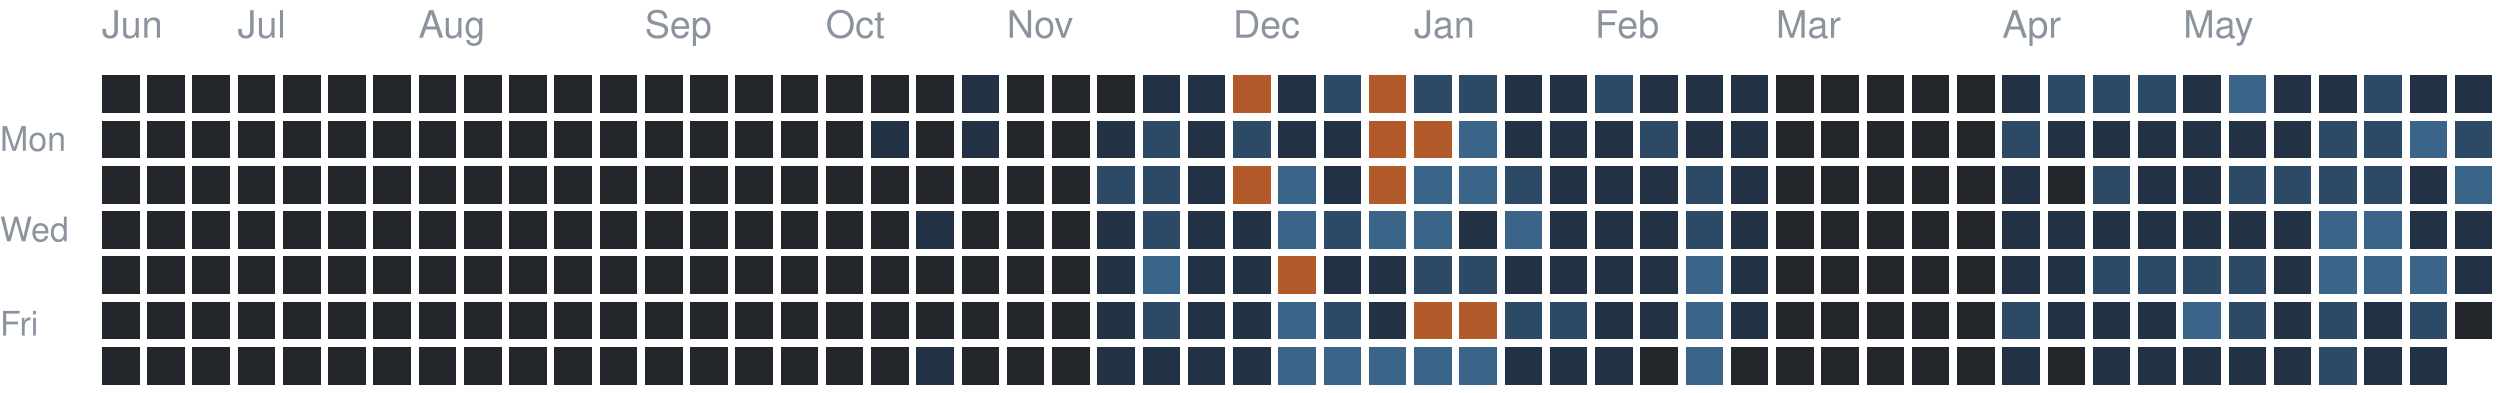
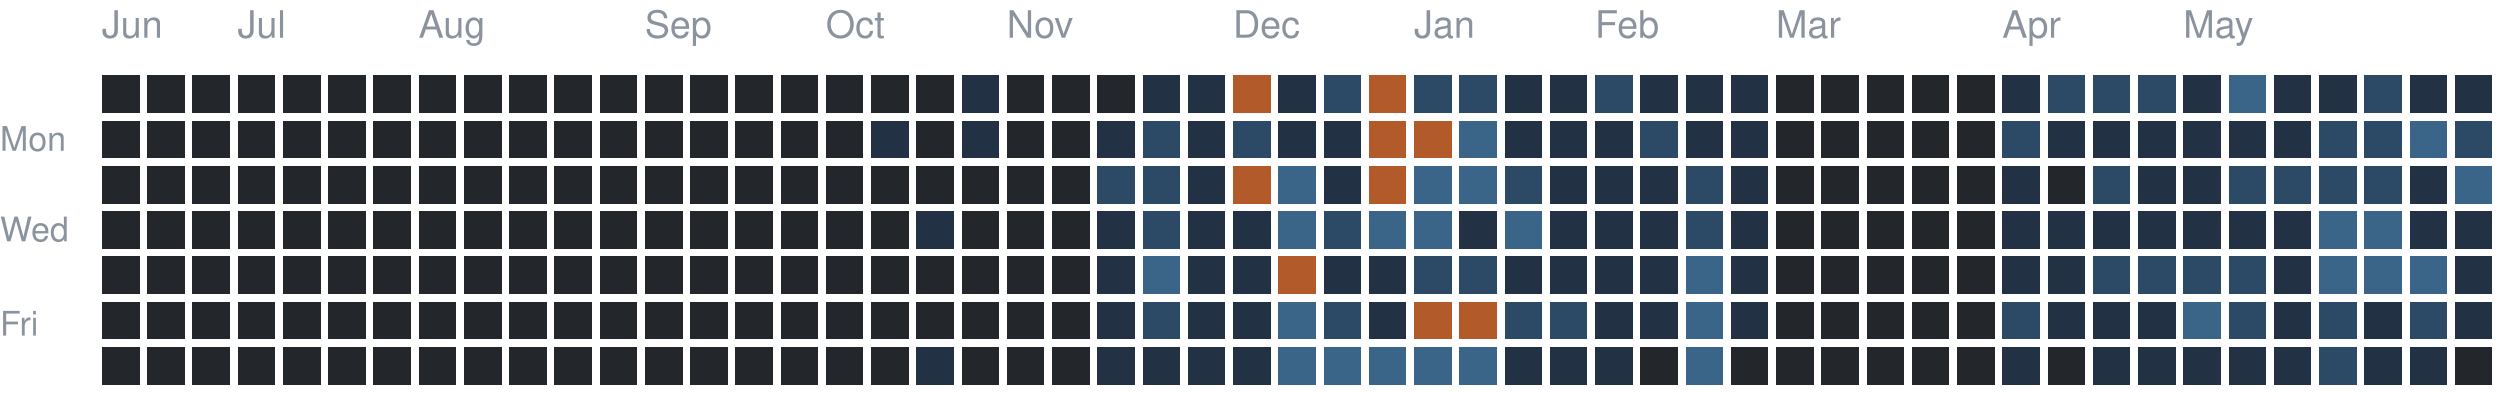
<svg xmlns="http://www.w3.org/2000/svg" version="1.1" width="663" height="104">
  <rect style="fill:#23262a;shape-rendering:crispedges" data-score="0" data-date="2025-06-15" x="27" y="20" width="10" height="10" />
  <rect style="fill:#23262a;shape-rendering:crispedges" data-score="0" data-date="2025-06-22" x="39" y="20" width="10" height="10" />
  <rect style="fill:#23262a;shape-rendering:crispedges" data-score="0" data-date="2025-06-29" x="51" y="20" width="10" height="10" />
  <rect style="fill:#23262a;shape-rendering:crispedges" data-score="0" data-date="2025-07-06" x="63" y="20" width="10" height="10" />
  <rect style="fill:#23262a;shape-rendering:crispedges" data-score="0" data-date="2025-07-13" x="75" y="20" width="10" height="10" />
  <rect style="fill:#23262a;shape-rendering:crispedges" data-score="0" data-date="2025-07-20" x="87" y="20" width="10" height="10" />
  <rect style="fill:#23262a;shape-rendering:crispedges" data-score="0" data-date="2025-07-27" x="99" y="20" width="10" height="10" />
  <rect style="fill:#23262a;shape-rendering:crispedges" data-score="0" data-date="2025-08-03" x="111" y="20" width="10" height="10" />
  <rect style="fill:#23262a;shape-rendering:crispedges" data-score="0" data-date="2025-08-10" x="123" y="20" width="10" height="10" />
  <rect style="fill:#23262a;shape-rendering:crispedges" data-score="0" data-date="2025-08-17" x="135" y="20" width="10" height="10" />
  <rect style="fill:#23262a;shape-rendering:crispedges" data-score="0" data-date="2025-08-24" x="147" y="20" width="10" height="10" />
  <rect style="fill:#23262a;shape-rendering:crispedges" data-score="0" data-date="2025-08-31" x="159" y="20" width="10" height="10" />
  <rect style="fill:#23262a;shape-rendering:crispedges" data-score="0" data-date="2025-09-07" x="171" y="20" width="10" height="10" />
  <rect style="fill:#23262a;shape-rendering:crispedges" data-score="0" data-date="2025-09-14" x="183" y="20" width="10" height="10" />
  <rect style="fill:#23262a;shape-rendering:crispedges" data-score="0" data-date="2025-09-21" x="195" y="20" width="10" height="10" />
  <rect style="fill:#23262a;shape-rendering:crispedges" data-score="0" data-date="2025-09-28" x="207" y="20" width="10" height="10" />
  <rect style="fill:#23262a;shape-rendering:crispedges" data-score="0" data-date="2025-10-05" x="219" y="20" width="10" height="10" />
  <rect style="fill:#23262a;shape-rendering:crispedges" data-score="0" data-date="2025-10-12" x="231" y="20" width="10" height="10" />
  <rect style="fill:#23262a;shape-rendering:crispedges" data-score="0" data-date="2025-10-19" x="243" y="20" width="10" height="10" />
  <rect style="fill:#223244;shape-rendering:crispedges" data-score="1" data-date="2025-10-26" x="255" y="20" width="10" height="10" />
  <rect style="fill:#23262a;shape-rendering:crispedges" data-score="0" data-date="2025-11-02" x="267" y="20" width="10" height="10" />
  <rect style="fill:#23262a;shape-rendering:crispedges" data-score="0" data-date="2025-11-09" x="279" y="20" width="10" height="10" />
  <rect style="fill:#23262a;shape-rendering:crispedges" data-score="0" data-date="2025-11-16" x="291" y="20" width="10" height="10" />
  <rect style="fill:#223244;shape-rendering:crispedges" data-score="1" data-date="2025-11-23" x="303" y="20" width="10" height="10" />
  <rect style="fill:#223244;shape-rendering:crispedges" data-score="1" data-date="2025-11-30" x="315" y="20" width="10" height="10" />
  <rect style="fill:#b35a2a;shape-rendering:crispedges" data-score="4" data-date="2025-12-07" x="327" y="20" width="10" height="10" />
  <rect style="fill:#223244;shape-rendering:crispedges" data-score="1" data-date="2025-12-14" x="339" y="20" width="10" height="10" />
  <rect style="fill:#2c4a66;shape-rendering:crispedges" data-score="2" data-date="2025-12-21" x="351" y="20" width="10" height="10" />
  <rect style="fill:#b35a2a;shape-rendering:crispedges" data-score="4" data-date="2025-12-28" x="363" y="20" width="10" height="10" />
  <rect style="fill:#2c4a66;shape-rendering:crispedges" data-score="2" data-date="2026-01-04" x="375" y="20" width="10" height="10" />
  <rect style="fill:#2c4a66;shape-rendering:crispedges" data-score="2" data-date="2026-01-11" x="387" y="20" width="10" height="10" />
  <rect style="fill:#223244;shape-rendering:crispedges" data-score="1" data-date="2026-01-18" x="399" y="20" width="10" height="10" />
  <rect style="fill:#223244;shape-rendering:crispedges" data-score="1" data-date="2026-01-25" x="411" y="20" width="10" height="10" />
  <rect style="fill:#2c4a66;shape-rendering:crispedges" data-score="2" data-date="2026-02-01" x="423" y="20" width="10" height="10" />
  <rect style="fill:#223244;shape-rendering:crispedges" data-score="1" data-date="2026-02-08" x="435" y="20" width="10" height="10" />
  <rect style="fill:#223244;shape-rendering:crispedges" data-score="1" data-date="2026-02-15" x="447" y="20" width="10" height="10" />
  <rect style="fill:#223244;shape-rendering:crispedges" data-score="1" data-date="2026-02-22" x="459" y="20" width="10" height="10" />
  <rect style="fill:#23262a;shape-rendering:crispedges" data-score="0" data-date="2026-03-01" x="471" y="20" width="10" height="10" />
  <rect style="fill:#23262a;shape-rendering:crispedges" data-score="0" data-date="2026-03-08" x="483" y="20" width="10" height="10" />
  <rect style="fill:#23262a;shape-rendering:crispedges" data-score="0" data-date="2026-03-15" x="495" y="20" width="10" height="10" />
  <rect style="fill:#23262a;shape-rendering:crispedges" data-score="0" data-date="2026-03-22" x="507" y="20" width="10" height="10" />
  <rect style="fill:#23262a;shape-rendering:crispedges" data-score="0" data-date="2026-03-29" x="519" y="20" width="10" height="10" />
  <rect style="fill:#223244;shape-rendering:crispedges" data-score="1" data-date="2026-04-05" x="531" y="20" width="10" height="10" />
  <rect style="fill:#2c4a66;shape-rendering:crispedges" data-score="2" data-date="2026-04-12" x="543" y="20" width="10" height="10" />
  <rect style="fill:#2c4a66;shape-rendering:crispedges" data-score="2" data-date="2026-04-19" x="555" y="20" width="10" height="10" />
  <rect style="fill:#2c4a66;shape-rendering:crispedges" data-score="2" data-date="2026-04-26" x="567" y="20" width="10" height="10" />
  <rect style="fill:#223244;shape-rendering:crispedges" data-score="1" data-date="2026-05-03" x="579" y="20" width="10" height="10" />
  <rect style="fill:#3a6488;shape-rendering:crispedges" data-score="3" data-date="2026-05-10" x="591" y="20" width="10" height="10" />
  <rect style="fill:#223244;shape-rendering:crispedges" data-score="1" data-date="2026-05-17" x="603" y="20" width="10" height="10" />
  <rect style="fill:#223244;shape-rendering:crispedges" data-score="1" data-date="2026-05-24" x="615" y="20" width="10" height="10" />
  <rect style="fill:#2c4a66;shape-rendering:crispedges" data-score="2" data-date="2026-05-31" x="627" y="20" width="10" height="10" />
  <rect style="fill:#223244;shape-rendering:crispedges" data-score="1" data-date="2026-06-07" x="639" y="20" width="10" height="10" />
  <rect style="fill:#223244;shape-rendering:crispedges" data-score="1" data-date="2026-06-14" x="651" y="20" width="10" height="10" />
  <rect style="fill:#23262a;shape-rendering:crispedges" data-score="0" data-date="2025-06-16" x="27" y="32" width="10" height="10" />
  <rect style="fill:#23262a;shape-rendering:crispedges" data-score="0" data-date="2025-06-23" x="39" y="32" width="10" height="10" />
  <rect style="fill:#23262a;shape-rendering:crispedges" data-score="0" data-date="2025-06-30" x="51" y="32" width="10" height="10" />
  <rect style="fill:#23262a;shape-rendering:crispedges" data-score="0" data-date="2025-07-07" x="63" y="32" width="10" height="10" />
  <rect style="fill:#23262a;shape-rendering:crispedges" data-score="0" data-date="2025-07-14" x="75" y="32" width="10" height="10" />
  <rect style="fill:#23262a;shape-rendering:crispedges" data-score="0" data-date="2025-07-21" x="87" y="32" width="10" height="10" />
  <rect style="fill:#23262a;shape-rendering:crispedges" data-score="0" data-date="2025-07-28" x="99" y="32" width="10" height="10" />
  <rect style="fill:#23262a;shape-rendering:crispedges" data-score="0" data-date="2025-08-04" x="111" y="32" width="10" height="10" />
  <rect style="fill:#23262a;shape-rendering:crispedges" data-score="0" data-date="2025-08-11" x="123" y="32" width="10" height="10" />
  <rect style="fill:#23262a;shape-rendering:crispedges" data-score="0" data-date="2025-08-18" x="135" y="32" width="10" height="10" />
  <rect style="fill:#23262a;shape-rendering:crispedges" data-score="0" data-date="2025-08-25" x="147" y="32" width="10" height="10" />
  <rect style="fill:#23262a;shape-rendering:crispedges" data-score="0" data-date="2025-09-01" x="159" y="32" width="10" height="10" />
  <rect style="fill:#23262a;shape-rendering:crispedges" data-score="0" data-date="2025-09-08" x="171" y="32" width="10" height="10" />
  <rect style="fill:#23262a;shape-rendering:crispedges" data-score="0" data-date="2025-09-15" x="183" y="32" width="10" height="10" />
  <rect style="fill:#23262a;shape-rendering:crispedges" data-score="0" data-date="2025-09-22" x="195" y="32" width="10" height="10" />
  <rect style="fill:#23262a;shape-rendering:crispedges" data-score="0" data-date="2025-09-29" x="207" y="32" width="10" height="10" />
  <rect style="fill:#23262a;shape-rendering:crispedges" data-score="0" data-date="2025-10-06" x="219" y="32" width="10" height="10" />
  <rect style="fill:#223244;shape-rendering:crispedges" data-score="1" data-date="2025-10-13" x="231" y="32" width="10" height="10" />
  <rect style="fill:#23262a;shape-rendering:crispedges" data-score="0" data-date="2025-10-20" x="243" y="32" width="10" height="10" />
  <rect style="fill:#223244;shape-rendering:crispedges" data-score="1" data-date="2025-10-27" x="255" y="32" width="10" height="10" />
  <rect style="fill:#23262a;shape-rendering:crispedges" data-score="0" data-date="2025-11-03" x="267" y="32" width="10" height="10" />
  <rect style="fill:#23262a;shape-rendering:crispedges" data-score="0" data-date="2025-11-10" x="279" y="32" width="10" height="10" />
  <rect style="fill:#223244;shape-rendering:crispedges" data-score="1" data-date="2025-11-17" x="291" y="32" width="10" height="10" />
  <rect style="fill:#2c4a66;shape-rendering:crispedges" data-score="2" data-date="2025-11-24" x="303" y="32" width="10" height="10" />
  <rect style="fill:#223244;shape-rendering:crispedges" data-score="1" data-date="2025-12-01" x="315" y="32" width="10" height="10" />
  <rect style="fill:#2c4a66;shape-rendering:crispedges" data-score="2" data-date="2025-12-08" x="327" y="32" width="10" height="10" />
  <rect style="fill:#223244;shape-rendering:crispedges" data-score="1" data-date="2025-12-15" x="339" y="32" width="10" height="10" />
  <rect style="fill:#223244;shape-rendering:crispedges" data-score="1" data-date="2025-12-22" x="351" y="32" width="10" height="10" />
  <rect style="fill:#b35a2a;shape-rendering:crispedges" data-score="4" data-date="2025-12-29" x="363" y="32" width="10" height="10" />
  <rect style="fill:#b35a2a;shape-rendering:crispedges" data-score="4" data-date="2026-01-05" x="375" y="32" width="10" height="10" />
  <rect style="fill:#3a6488;shape-rendering:crispedges" data-score="3" data-date="2026-01-12" x="387" y="32" width="10" height="10" />
  <rect style="fill:#223244;shape-rendering:crispedges" data-score="1" data-date="2026-01-19" x="399" y="32" width="10" height="10" />
  <rect style="fill:#223244;shape-rendering:crispedges" data-score="1" data-date="2026-01-26" x="411" y="32" width="10" height="10" />
  <rect style="fill:#223244;shape-rendering:crispedges" data-score="1" data-date="2026-02-02" x="423" y="32" width="10" height="10" />
  <rect style="fill:#2c4a66;shape-rendering:crispedges" data-score="2" data-date="2026-02-09" x="435" y="32" width="10" height="10" />
  <rect style="fill:#223244;shape-rendering:crispedges" data-score="1" data-date="2026-02-16" x="447" y="32" width="10" height="10" />
  <rect style="fill:#223244;shape-rendering:crispedges" data-score="1" data-date="2026-02-23" x="459" y="32" width="10" height="10" />
  <rect style="fill:#23262a;shape-rendering:crispedges" data-score="0" data-date="2026-03-02" x="471" y="32" width="10" height="10" />
  <rect style="fill:#23262a;shape-rendering:crispedges" data-score="0" data-date="2026-03-09" x="483" y="32" width="10" height="10" />
  <rect style="fill:#23262a;shape-rendering:crispedges" data-score="0" data-date="2026-03-16" x="495" y="32" width="10" height="10" />
  <rect style="fill:#23262a;shape-rendering:crispedges" data-score="0" data-date="2026-03-23" x="507" y="32" width="10" height="10" />
  <rect style="fill:#23262a;shape-rendering:crispedges" data-score="0" data-date="2026-03-30" x="519" y="32" width="10" height="10" />
  <rect style="fill:#2c4a66;shape-rendering:crispedges" data-score="2" data-date="2026-04-06" x="531" y="32" width="10" height="10" />
  <rect style="fill:#223244;shape-rendering:crispedges" data-score="1" data-date="2026-04-13" x="543" y="32" width="10" height="10" />
  <rect style="fill:#223244;shape-rendering:crispedges" data-score="1" data-date="2026-04-20" x="555" y="32" width="10" height="10" />
  <rect style="fill:#223244;shape-rendering:crispedges" data-score="1" data-date="2026-04-27" x="567" y="32" width="10" height="10" />
  <rect style="fill:#223244;shape-rendering:crispedges" data-score="1" data-date="2026-05-04" x="579" y="32" width="10" height="10" />
  <rect style="fill:#223244;shape-rendering:crispedges" data-score="1" data-date="2026-05-11" x="591" y="32" width="10" height="10" />
  <rect style="fill:#223244;shape-rendering:crispedges" data-score="1" data-date="2026-05-18" x="603" y="32" width="10" height="10" />
  <rect style="fill:#2c4a66;shape-rendering:crispedges" data-score="2" data-date="2026-05-25" x="615" y="32" width="10" height="10" />
  <rect style="fill:#2c4a66;shape-rendering:crispedges" data-score="2" data-date="2026-06-01" x="627" y="32" width="10" height="10" />
  <rect style="fill:#3a6488;shape-rendering:crispedges" data-score="3" data-date="2026-06-08" x="639" y="32" width="10" height="10" />
  <rect style="fill:#2c4a66;shape-rendering:crispedges" data-score="2" data-date="2026-06-15" x="651" y="32" width="10" height="10" />
  <rect style="fill:#23262a;shape-rendering:crispedges" data-score="0" data-date="2025-06-17" x="27" y="44" width="10" height="10" />
  <rect style="fill:#23262a;shape-rendering:crispedges" data-score="0" data-date="2025-06-24" x="39" y="44" width="10" height="10" />
  <rect style="fill:#23262a;shape-rendering:crispedges" data-score="0" data-date="2025-07-01" x="51" y="44" width="10" height="10" />
  <rect style="fill:#23262a;shape-rendering:crispedges" data-score="0" data-date="2025-07-08" x="63" y="44" width="10" height="10" />
  <rect style="fill:#23262a;shape-rendering:crispedges" data-score="0" data-date="2025-07-15" x="75" y="44" width="10" height="10" />
  <rect style="fill:#23262a;shape-rendering:crispedges" data-score="0" data-date="2025-07-22" x="87" y="44" width="10" height="10" />
  <rect style="fill:#23262a;shape-rendering:crispedges" data-score="0" data-date="2025-07-29" x="99" y="44" width="10" height="10" />
  <rect style="fill:#23262a;shape-rendering:crispedges" data-score="0" data-date="2025-08-05" x="111" y="44" width="10" height="10" />
  <rect style="fill:#23262a;shape-rendering:crispedges" data-score="0" data-date="2025-08-12" x="123" y="44" width="10" height="10" />
  <rect style="fill:#23262a;shape-rendering:crispedges" data-score="0" data-date="2025-08-19" x="135" y="44" width="10" height="10" />
  <rect style="fill:#23262a;shape-rendering:crispedges" data-score="0" data-date="2025-08-26" x="147" y="44" width="10" height="10" />
  <rect style="fill:#23262a;shape-rendering:crispedges" data-score="0" data-date="2025-09-02" x="159" y="44" width="10" height="10" />
  <rect style="fill:#23262a;shape-rendering:crispedges" data-score="0" data-date="2025-09-09" x="171" y="44" width="10" height="10" />
  <rect style="fill:#23262a;shape-rendering:crispedges" data-score="0" data-date="2025-09-16" x="183" y="44" width="10" height="10" />
  <rect style="fill:#23262a;shape-rendering:crispedges" data-score="0" data-date="2025-09-23" x="195" y="44" width="10" height="10" />
  <rect style="fill:#23262a;shape-rendering:crispedges" data-score="0" data-date="2025-09-30" x="207" y="44" width="10" height="10" />
  <rect style="fill:#23262a;shape-rendering:crispedges" data-score="0" data-date="2025-10-07" x="219" y="44" width="10" height="10" />
  <rect style="fill:#23262a;shape-rendering:crispedges" data-score="0" data-date="2025-10-14" x="231" y="44" width="10" height="10" />
  <rect style="fill:#23262a;shape-rendering:crispedges" data-score="0" data-date="2025-10-21" x="243" y="44" width="10" height="10" />
  <rect style="fill:#23262a;shape-rendering:crispedges" data-score="0" data-date="2025-10-28" x="255" y="44" width="10" height="10" />
  <rect style="fill:#23262a;shape-rendering:crispedges" data-score="0" data-date="2025-11-04" x="267" y="44" width="10" height="10" />
  <rect style="fill:#23262a;shape-rendering:crispedges" data-score="0" data-date="2025-11-11" x="279" y="44" width="10" height="10" />
  <rect style="fill:#2c4a66;shape-rendering:crispedges" data-score="2" data-date="2025-11-18" x="291" y="44" width="10" height="10" />
  <rect style="fill:#2c4a66;shape-rendering:crispedges" data-score="2" data-date="2025-11-25" x="303" y="44" width="10" height="10" />
  <rect style="fill:#223244;shape-rendering:crispedges" data-score="1" data-date="2025-12-02" x="315" y="44" width="10" height="10" />
  <rect style="fill:#b35a2a;shape-rendering:crispedges" data-score="4" data-date="2025-12-09" x="327" y="44" width="10" height="10" />
  <rect style="fill:#3a6488;shape-rendering:crispedges" data-score="3" data-date="2025-12-16" x="339" y="44" width="10" height="10" />
  <rect style="fill:#223244;shape-rendering:crispedges" data-score="1" data-date="2025-12-23" x="351" y="44" width="10" height="10" />
  <rect style="fill:#b35a2a;shape-rendering:crispedges" data-score="4" data-date="2025-12-30" x="363" y="44" width="10" height="10" />
  <rect style="fill:#3a6488;shape-rendering:crispedges" data-score="3" data-date="2026-01-06" x="375" y="44" width="10" height="10" />
  <rect style="fill:#3a6488;shape-rendering:crispedges" data-score="3" data-date="2026-01-13" x="387" y="44" width="10" height="10" />
  <rect style="fill:#2c4a66;shape-rendering:crispedges" data-score="2" data-date="2026-01-20" x="399" y="44" width="10" height="10" />
  <rect style="fill:#223244;shape-rendering:crispedges" data-score="1" data-date="2026-01-27" x="411" y="44" width="10" height="10" />
  <rect style="fill:#223244;shape-rendering:crispedges" data-score="1" data-date="2026-02-03" x="423" y="44" width="10" height="10" />
  <rect style="fill:#223244;shape-rendering:crispedges" data-score="1" data-date="2026-02-10" x="435" y="44" width="10" height="10" />
  <rect style="fill:#2c4a66;shape-rendering:crispedges" data-score="2" data-date="2026-02-17" x="447" y="44" width="10" height="10" />
  <rect style="fill:#223244;shape-rendering:crispedges" data-score="1" data-date="2026-02-24" x="459" y="44" width="10" height="10" />
  <rect style="fill:#23262a;shape-rendering:crispedges" data-score="0" data-date="2026-03-03" x="471" y="44" width="10" height="10" />
  <rect style="fill:#23262a;shape-rendering:crispedges" data-score="0" data-date="2026-03-10" x="483" y="44" width="10" height="10" />
  <rect style="fill:#23262a;shape-rendering:crispedges" data-score="0" data-date="2026-03-17" x="495" y="44" width="10" height="10" />
  <rect style="fill:#23262a;shape-rendering:crispedges" data-score="0" data-date="2026-03-24" x="507" y="44" width="10" height="10" />
  <rect style="fill:#23262a;shape-rendering:crispedges" data-score="0" data-date="2026-03-31" x="519" y="44" width="10" height="10" />
  <rect style="fill:#223244;shape-rendering:crispedges" data-score="1" data-date="2026-04-07" x="531" y="44" width="10" height="10" />
  <rect style="fill:#23262a;shape-rendering:crispedges" data-score="0" data-date="2026-04-14" x="543" y="44" width="10" height="10" />
  <rect style="fill:#2c4a66;shape-rendering:crispedges" data-score="2" data-date="2026-04-21" x="555" y="44" width="10" height="10" />
  <rect style="fill:#223244;shape-rendering:crispedges" data-score="1" data-date="2026-04-28" x="567" y="44" width="10" height="10" />
  <rect style="fill:#223244;shape-rendering:crispedges" data-score="1" data-date="2026-05-05" x="579" y="44" width="10" height="10" />
  <rect style="fill:#2c4a66;shape-rendering:crispedges" data-score="2" data-date="2026-05-12" x="591" y="44" width="10" height="10" />
  <rect style="fill:#2c4a66;shape-rendering:crispedges" data-score="2" data-date="2026-05-19" x="603" y="44" width="10" height="10" />
  <rect style="fill:#2c4a66;shape-rendering:crispedges" data-score="2" data-date="2026-05-26" x="615" y="44" width="10" height="10" />
  <rect style="fill:#2c4a66;shape-rendering:crispedges" data-score="2" data-date="2026-06-02" x="627" y="44" width="10" height="10" />
  <rect style="fill:#223244;shape-rendering:crispedges" data-score="1" data-date="2026-06-09" x="639" y="44" width="10" height="10" />
  <rect style="fill:#3a6488;shape-rendering:crispedges" data-score="3" data-date="2026-06-16" x="651" y="44" width="10" height="10" />
  <rect style="fill:#23262a;shape-rendering:crispedges" data-score="0" data-date="2025-06-18" x="27" y="56" width="10" height="10" />
  <rect style="fill:#23262a;shape-rendering:crispedges" data-score="0" data-date="2025-06-25" x="39" y="56" width="10" height="10" />
  <rect style="fill:#23262a;shape-rendering:crispedges" data-score="0" data-date="2025-07-02" x="51" y="56" width="10" height="10" />
  <rect style="fill:#23262a;shape-rendering:crispedges" data-score="0" data-date="2025-07-09" x="63" y="56" width="10" height="10" />
  <rect style="fill:#23262a;shape-rendering:crispedges" data-score="0" data-date="2025-07-16" x="75" y="56" width="10" height="10" />
  <rect style="fill:#23262a;shape-rendering:crispedges" data-score="0" data-date="2025-07-23" x="87" y="56" width="10" height="10" />
  <rect style="fill:#23262a;shape-rendering:crispedges" data-score="0" data-date="2025-07-30" x="99" y="56" width="10" height="10" />
  <rect style="fill:#23262a;shape-rendering:crispedges" data-score="0" data-date="2025-08-06" x="111" y="56" width="10" height="10" />
  <rect style="fill:#23262a;shape-rendering:crispedges" data-score="0" data-date="2025-08-13" x="123" y="56" width="10" height="10" />
  <rect style="fill:#23262a;shape-rendering:crispedges" data-score="0" data-date="2025-08-20" x="135" y="56" width="10" height="10" />
  <rect style="fill:#23262a;shape-rendering:crispedges" data-score="0" data-date="2025-08-27" x="147" y="56" width="10" height="10" />
  <rect style="fill:#23262a;shape-rendering:crispedges" data-score="0" data-date="2025-09-03" x="159" y="56" width="10" height="10" />
  <rect style="fill:#23262a;shape-rendering:crispedges" data-score="0" data-date="2025-09-10" x="171" y="56" width="10" height="10" />
  <rect style="fill:#23262a;shape-rendering:crispedges" data-score="0" data-date="2025-09-17" x="183" y="56" width="10" height="10" />
  <rect style="fill:#23262a;shape-rendering:crispedges" data-score="0" data-date="2025-09-24" x="195" y="56" width="10" height="10" />
  <rect style="fill:#23262a;shape-rendering:crispedges" data-score="0" data-date="2025-10-01" x="207" y="56" width="10" height="10" />
  <rect style="fill:#23262a;shape-rendering:crispedges" data-score="0" data-date="2025-10-08" x="219" y="56" width="10" height="10" />
  <rect style="fill:#23262a;shape-rendering:crispedges" data-score="0" data-date="2025-10-15" x="231" y="56" width="10" height="10" />
  <rect style="fill:#223244;shape-rendering:crispedges" data-score="1" data-date="2025-10-22" x="243" y="56" width="10" height="10" />
  <rect style="fill:#23262a;shape-rendering:crispedges" data-score="0" data-date="2025-10-29" x="255" y="56" width="10" height="10" />
  <rect style="fill:#23262a;shape-rendering:crispedges" data-score="0" data-date="2025-11-05" x="267" y="56" width="10" height="10" />
  <rect style="fill:#23262a;shape-rendering:crispedges" data-score="0" data-date="2025-11-12" x="279" y="56" width="10" height="10" />
  <rect style="fill:#223244;shape-rendering:crispedges" data-score="1" data-date="2025-11-19" x="291" y="56" width="10" height="10" />
  <rect style="fill:#2c4a66;shape-rendering:crispedges" data-score="2" data-date="2025-11-26" x="303" y="56" width="10" height="10" />
  <rect style="fill:#223244;shape-rendering:crispedges" data-score="1" data-date="2025-12-03" x="315" y="56" width="10" height="10" />
  <rect style="fill:#223244;shape-rendering:crispedges" data-score="1" data-date="2025-12-10" x="327" y="56" width="10" height="10" />
  <rect style="fill:#3a6488;shape-rendering:crispedges" data-score="3" data-date="2025-12-17" x="339" y="56" width="10" height="10" />
  <rect style="fill:#2c4a66;shape-rendering:crispedges" data-score="2" data-date="2025-12-24" x="351" y="56" width="10" height="10" />
  <rect style="fill:#3a6488;shape-rendering:crispedges" data-score="3" data-date="2025-12-31" x="363" y="56" width="10" height="10" />
  <rect style="fill:#3a6488;shape-rendering:crispedges" data-score="3" data-date="2026-01-07" x="375" y="56" width="10" height="10" />
  <rect style="fill:#223244;shape-rendering:crispedges" data-score="1" data-date="2026-01-14" x="387" y="56" width="10" height="10" />
  <rect style="fill:#3a6488;shape-rendering:crispedges" data-score="3" data-date="2026-01-21" x="399" y="56" width="10" height="10" />
  <rect style="fill:#223244;shape-rendering:crispedges" data-score="1" data-date="2026-01-28" x="411" y="56" width="10" height="10" />
  <rect style="fill:#223244;shape-rendering:crispedges" data-score="1" data-date="2026-02-04" x="423" y="56" width="10" height="10" />
  <rect style="fill:#223244;shape-rendering:crispedges" data-score="1" data-date="2026-02-11" x="435" y="56" width="10" height="10" />
  <rect style="fill:#2c4a66;shape-rendering:crispedges" data-score="2" data-date="2026-02-18" x="447" y="56" width="10" height="10" />
  <rect style="fill:#223244;shape-rendering:crispedges" data-score="1" data-date="2026-02-25" x="459" y="56" width="10" height="10" />
  <rect style="fill:#23262a;shape-rendering:crispedges" data-score="0" data-date="2026-03-04" x="471" y="56" width="10" height="10" />
  <rect style="fill:#23262a;shape-rendering:crispedges" data-score="0" data-date="2026-03-11" x="483" y="56" width="10" height="10" />
  <rect style="fill:#23262a;shape-rendering:crispedges" data-score="0" data-date="2026-03-18" x="495" y="56" width="10" height="10" />
  <rect style="fill:#23262a;shape-rendering:crispedges" data-score="0" data-date="2026-03-25" x="507" y="56" width="10" height="10" />
  <rect style="fill:#23262a;shape-rendering:crispedges" data-score="0" data-date="2026-04-01" x="519" y="56" width="10" height="10" />
  <rect style="fill:#223244;shape-rendering:crispedges" data-score="1" data-date="2026-04-08" x="531" y="56" width="10" height="10" />
  <rect style="fill:#223244;shape-rendering:crispedges" data-score="1" data-date="2026-04-15" x="543" y="56" width="10" height="10" />
  <rect style="fill:#223244;shape-rendering:crispedges" data-score="1" data-date="2026-04-22" x="555" y="56" width="10" height="10" />
  <rect style="fill:#223244;shape-rendering:crispedges" data-score="1" data-date="2026-04-29" x="567" y="56" width="10" height="10" />
  <rect style="fill:#223244;shape-rendering:crispedges" data-score="1" data-date="2026-05-06" x="579" y="56" width="10" height="10" />
  <rect style="fill:#223244;shape-rendering:crispedges" data-score="1" data-date="2026-05-13" x="591" y="56" width="10" height="10" />
  <rect style="fill:#223244;shape-rendering:crispedges" data-score="1" data-date="2026-05-20" x="603" y="56" width="10" height="10" />
  <rect style="fill:#3a6488;shape-rendering:crispedges" data-score="3" data-date="2026-05-27" x="615" y="56" width="10" height="10" />
  <rect style="fill:#3a6488;shape-rendering:crispedges" data-score="3" data-date="2026-06-03" x="627" y="56" width="10" height="10" />
  <rect style="fill:#223244;shape-rendering:crispedges" data-score="1" data-date="2026-06-10" x="639" y="56" width="10" height="10" />
  <rect style="fill:#223244;shape-rendering:crispedges" data-score="1" data-date="2026-06-17" x="651" y="56" width="10" height="10" />
  <rect style="fill:#23262a;shape-rendering:crispedges" data-score="0" data-date="2025-06-19" x="27" y="68" width="10" height="10" />
  <rect style="fill:#23262a;shape-rendering:crispedges" data-score="0" data-date="2025-06-26" x="39" y="68" width="10" height="10" />
  <rect style="fill:#23262a;shape-rendering:crispedges" data-score="0" data-date="2025-07-03" x="51" y="68" width="10" height="10" />
  <rect style="fill:#23262a;shape-rendering:crispedges" data-score="0" data-date="2025-07-10" x="63" y="68" width="10" height="10" />
  <rect style="fill:#23262a;shape-rendering:crispedges" data-score="0" data-date="2025-07-17" x="75" y="68" width="10" height="10" />
  <rect style="fill:#23262a;shape-rendering:crispedges" data-score="0" data-date="2025-07-24" x="87" y="68" width="10" height="10" />
  <rect style="fill:#23262a;shape-rendering:crispedges" data-score="0" data-date="2025-07-31" x="99" y="68" width="10" height="10" />
  <rect style="fill:#23262a;shape-rendering:crispedges" data-score="0" data-date="2025-08-07" x="111" y="68" width="10" height="10" />
  <rect style="fill:#23262a;shape-rendering:crispedges" data-score="0" data-date="2025-08-14" x="123" y="68" width="10" height="10" />
  <rect style="fill:#23262a;shape-rendering:crispedges" data-score="0" data-date="2025-08-21" x="135" y="68" width="10" height="10" />
  <rect style="fill:#23262a;shape-rendering:crispedges" data-score="0" data-date="2025-08-28" x="147" y="68" width="10" height="10" />
  <rect style="fill:#23262a;shape-rendering:crispedges" data-score="0" data-date="2025-09-04" x="159" y="68" width="10" height="10" />
  <rect style="fill:#23262a;shape-rendering:crispedges" data-score="0" data-date="2025-09-11" x="171" y="68" width="10" height="10" />
  <rect style="fill:#23262a;shape-rendering:crispedges" data-score="0" data-date="2025-09-18" x="183" y="68" width="10" height="10" />
  <rect style="fill:#23262a;shape-rendering:crispedges" data-score="0" data-date="2025-09-25" x="195" y="68" width="10" height="10" />
  <rect style="fill:#23262a;shape-rendering:crispedges" data-score="0" data-date="2025-10-02" x="207" y="68" width="10" height="10" />
  <rect style="fill:#23262a;shape-rendering:crispedges" data-score="0" data-date="2025-10-09" x="219" y="68" width="10" height="10" />
  <rect style="fill:#23262a;shape-rendering:crispedges" data-score="0" data-date="2025-10-16" x="231" y="68" width="10" height="10" />
  <rect style="fill:#23262a;shape-rendering:crispedges" data-score="0" data-date="2025-10-23" x="243" y="68" width="10" height="10" />
  <rect style="fill:#23262a;shape-rendering:crispedges" data-score="0" data-date="2025-10-30" x="255" y="68" width="10" height="10" />
  <rect style="fill:#23262a;shape-rendering:crispedges" data-score="0" data-date="2025-11-06" x="267" y="68" width="10" height="10" />
  <rect style="fill:#23262a;shape-rendering:crispedges" data-score="0" data-date="2025-11-13" x="279" y="68" width="10" height="10" />
  <rect style="fill:#223244;shape-rendering:crispedges" data-score="1" data-date="2025-11-20" x="291" y="68" width="10" height="10" />
  <rect style="fill:#3a6488;shape-rendering:crispedges" data-score="3" data-date="2025-11-27" x="303" y="68" width="10" height="10" />
  <rect style="fill:#223244;shape-rendering:crispedges" data-score="1" data-date="2025-12-04" x="315" y="68" width="10" height="10" />
  <rect style="fill:#223244;shape-rendering:crispedges" data-score="1" data-date="2025-12-11" x="327" y="68" width="10" height="10" />
  <rect style="fill:#b35a2a;shape-rendering:crispedges" data-score="4" data-date="2025-12-18" x="339" y="68" width="10" height="10" />
  <rect style="fill:#223244;shape-rendering:crispedges" data-score="1" data-date="2025-12-25" x="351" y="68" width="10" height="10" />
  <rect style="fill:#223244;shape-rendering:crispedges" data-score="1" data-date="2026-01-01" x="363" y="68" width="10" height="10" />
  <rect style="fill:#2c4a66;shape-rendering:crispedges" data-score="2" data-date="2026-01-08" x="375" y="68" width="10" height="10" />
  <rect style="fill:#2c4a66;shape-rendering:crispedges" data-score="2" data-date="2026-01-15" x="387" y="68" width="10" height="10" />
  <rect style="fill:#223244;shape-rendering:crispedges" data-score="1" data-date="2026-01-22" x="399" y="68" width="10" height="10" />
  <rect style="fill:#223244;shape-rendering:crispedges" data-score="1" data-date="2026-01-29" x="411" y="68" width="10" height="10" />
  <rect style="fill:#223244;shape-rendering:crispedges" data-score="1" data-date="2026-02-05" x="423" y="68" width="10" height="10" />
  <rect style="fill:#223244;shape-rendering:crispedges" data-score="1" data-date="2026-02-12" x="435" y="68" width="10" height="10" />
  <rect style="fill:#3a6488;shape-rendering:crispedges" data-score="3" data-date="2026-02-19" x="447" y="68" width="10" height="10" />
  <rect style="fill:#223244;shape-rendering:crispedges" data-score="1" data-date="2026-02-26" x="459" y="68" width="10" height="10" />
  <rect style="fill:#23262a;shape-rendering:crispedges" data-score="0" data-date="2026-03-05" x="471" y="68" width="10" height="10" />
  <rect style="fill:#23262a;shape-rendering:crispedges" data-score="0" data-date="2026-03-12" x="483" y="68" width="10" height="10" />
  <rect style="fill:#23262a;shape-rendering:crispedges" data-score="0" data-date="2026-03-19" x="495" y="68" width="10" height="10" />
  <rect style="fill:#23262a;shape-rendering:crispedges" data-score="0" data-date="2026-03-26" x="507" y="68" width="10" height="10" />
  <rect style="fill:#23262a;shape-rendering:crispedges" data-score="0" data-date="2026-04-02" x="519" y="68" width="10" height="10" />
  <rect style="fill:#223244;shape-rendering:crispedges" data-score="1" data-date="2026-04-09" x="531" y="68" width="10" height="10" />
  <rect style="fill:#223244;shape-rendering:crispedges" data-score="1" data-date="2026-04-16" x="543" y="68" width="10" height="10" />
  <rect style="fill:#2c4a66;shape-rendering:crispedges" data-score="2" data-date="2026-04-23" x="555" y="68" width="10" height="10" />
  <rect style="fill:#2c4a66;shape-rendering:crispedges" data-score="2" data-date="2026-04-30" x="567" y="68" width="10" height="10" />
  <rect style="fill:#2c4a66;shape-rendering:crispedges" data-score="2" data-date="2026-05-07" x="579" y="68" width="10" height="10" />
  <rect style="fill:#2c4a66;shape-rendering:crispedges" data-score="2" data-date="2026-05-14" x="591" y="68" width="10" height="10" />
  <rect style="fill:#223244;shape-rendering:crispedges" data-score="1" data-date="2026-05-21" x="603" y="68" width="10" height="10" />
  <rect style="fill:#3a6488;shape-rendering:crispedges" data-score="3" data-date="2026-05-28" x="615" y="68" width="10" height="10" />
  <rect style="fill:#3a6488;shape-rendering:crispedges" data-score="3" data-date="2026-06-04" x="627" y="68" width="10" height="10" />
  <rect style="fill:#3a6488;shape-rendering:crispedges" data-score="3" data-date="2026-06-11" x="639" y="68" width="10" height="10" />
  <rect style="fill:#223244;shape-rendering:crispedges" data-score="1" data-date="2026-06-18" x="651" y="68" width="10" height="10" />
  <rect style="fill:#23262a;shape-rendering:crispedges" data-score="0" data-date="2025-06-20" x="27" y="80" width="10" height="10" />
  <rect style="fill:#23262a;shape-rendering:crispedges" data-score="0" data-date="2025-06-27" x="39" y="80" width="10" height="10" />
  <rect style="fill:#23262a;shape-rendering:crispedges" data-score="0" data-date="2025-07-04" x="51" y="80" width="10" height="10" />
  <rect style="fill:#23262a;shape-rendering:crispedges" data-score="0" data-date="2025-07-11" x="63" y="80" width="10" height="10" />
  <rect style="fill:#23262a;shape-rendering:crispedges" data-score="0" data-date="2025-07-18" x="75" y="80" width="10" height="10" />
  <rect style="fill:#23262a;shape-rendering:crispedges" data-score="0" data-date="2025-07-25" x="87" y="80" width="10" height="10" />
  <rect style="fill:#23262a;shape-rendering:crispedges" data-score="0" data-date="2025-08-01" x="99" y="80" width="10" height="10" />
  <rect style="fill:#23262a;shape-rendering:crispedges" data-score="0" data-date="2025-08-08" x="111" y="80" width="10" height="10" />
  <rect style="fill:#23262a;shape-rendering:crispedges" data-score="0" data-date="2025-08-15" x="123" y="80" width="10" height="10" />
  <rect style="fill:#23262a;shape-rendering:crispedges" data-score="0" data-date="2025-08-22" x="135" y="80" width="10" height="10" />
  <rect style="fill:#23262a;shape-rendering:crispedges" data-score="0" data-date="2025-08-29" x="147" y="80" width="10" height="10" />
  <rect style="fill:#23262a;shape-rendering:crispedges" data-score="0" data-date="2025-09-05" x="159" y="80" width="10" height="10" />
  <rect style="fill:#23262a;shape-rendering:crispedges" data-score="0" data-date="2025-09-12" x="171" y="80" width="10" height="10" />
  <rect style="fill:#23262a;shape-rendering:crispedges" data-score="0" data-date="2025-09-19" x="183" y="80" width="10" height="10" />
  <rect style="fill:#23262a;shape-rendering:crispedges" data-score="0" data-date="2025-09-26" x="195" y="80" width="10" height="10" />
  <rect style="fill:#23262a;shape-rendering:crispedges" data-score="0" data-date="2025-10-03" x="207" y="80" width="10" height="10" />
  <rect style="fill:#23262a;shape-rendering:crispedges" data-score="0" data-date="2025-10-10" x="219" y="80" width="10" height="10" />
  <rect style="fill:#23262a;shape-rendering:crispedges" data-score="0" data-date="2025-10-17" x="231" y="80" width="10" height="10" />
  <rect style="fill:#23262a;shape-rendering:crispedges" data-score="0" data-date="2025-10-24" x="243" y="80" width="10" height="10" />
  <rect style="fill:#23262a;shape-rendering:crispedges" data-score="0" data-date="2025-10-31" x="255" y="80" width="10" height="10" />
  <rect style="fill:#23262a;shape-rendering:crispedges" data-score="0" data-date="2025-11-07" x="267" y="80" width="10" height="10" />
  <rect style="fill:#23262a;shape-rendering:crispedges" data-score="0" data-date="2025-11-14" x="279" y="80" width="10" height="10" />
  <rect style="fill:#223244;shape-rendering:crispedges" data-score="1" data-date="2025-11-21" x="291" y="80" width="10" height="10" />
  <rect style="fill:#2c4a66;shape-rendering:crispedges" data-score="2" data-date="2025-11-28" x="303" y="80" width="10" height="10" />
  <rect style="fill:#223244;shape-rendering:crispedges" data-score="1" data-date="2025-12-05" x="315" y="80" width="10" height="10" />
  <rect style="fill:#223244;shape-rendering:crispedges" data-score="1" data-date="2025-12-12" x="327" y="80" width="10" height="10" />
  <rect style="fill:#3a6488;shape-rendering:crispedges" data-score="3" data-date="2025-12-19" x="339" y="80" width="10" height="10" />
  <rect style="fill:#2c4a66;shape-rendering:crispedges" data-score="2" data-date="2025-12-26" x="351" y="80" width="10" height="10" />
  <rect style="fill:#223244;shape-rendering:crispedges" data-score="1" data-date="2026-01-02" x="363" y="80" width="10" height="10" />
  <rect style="fill:#b35a2a;shape-rendering:crispedges" data-score="4" data-date="2026-01-09" x="375" y="80" width="10" height="10" />
  <rect style="fill:#b35a2a;shape-rendering:crispedges" data-score="4" data-date="2026-01-16" x="387" y="80" width="10" height="10" />
  <rect style="fill:#2c4a66;shape-rendering:crispedges" data-score="2" data-date="2026-01-23" x="399" y="80" width="10" height="10" />
  <rect style="fill:#2c4a66;shape-rendering:crispedges" data-score="2" data-date="2026-01-30" x="411" y="80" width="10" height="10" />
  <rect style="fill:#223244;shape-rendering:crispedges" data-score="1" data-date="2026-02-06" x="423" y="80" width="10" height="10" />
  <rect style="fill:#223244;shape-rendering:crispedges" data-score="1" data-date="2026-02-13" x="435" y="80" width="10" height="10" />
  <rect style="fill:#3a6488;shape-rendering:crispedges" data-score="3" data-date="2026-02-20" x="447" y="80" width="10" height="10" />
  <rect style="fill:#223244;shape-rendering:crispedges" data-score="1" data-date="2026-02-27" x="459" y="80" width="10" height="10" />
  <rect style="fill:#23262a;shape-rendering:crispedges" data-score="0" data-date="2026-03-06" x="471" y="80" width="10" height="10" />
  <rect style="fill:#23262a;shape-rendering:crispedges" data-score="0" data-date="2026-03-13" x="483" y="80" width="10" height="10" />
  <rect style="fill:#23262a;shape-rendering:crispedges" data-score="0" data-date="2026-03-20" x="495" y="80" width="10" height="10" />
  <rect style="fill:#23262a;shape-rendering:crispedges" data-score="0" data-date="2026-03-27" x="507" y="80" width="10" height="10" />
  <rect style="fill:#23262a;shape-rendering:crispedges" data-score="0" data-date="2026-04-03" x="519" y="80" width="10" height="10" />
  <rect style="fill:#2c4a66;shape-rendering:crispedges" data-score="2" data-date="2026-04-10" x="531" y="80" width="10" height="10" />
  <rect style="fill:#223244;shape-rendering:crispedges" data-score="1" data-date="2026-04-17" x="543" y="80" width="10" height="10" />
  <rect style="fill:#223244;shape-rendering:crispedges" data-score="1" data-date="2026-04-24" x="555" y="80" width="10" height="10" />
  <rect style="fill:#223244;shape-rendering:crispedges" data-score="1" data-date="2026-05-01" x="567" y="80" width="10" height="10" />
  <rect style="fill:#3a6488;shape-rendering:crispedges" data-score="3" data-date="2026-05-08" x="579" y="80" width="10" height="10" />
  <rect style="fill:#2c4a66;shape-rendering:crispedges" data-score="2" data-date="2026-05-15" x="591" y="80" width="10" height="10" />
  <rect style="fill:#223244;shape-rendering:crispedges" data-score="1" data-date="2026-05-22" x="603" y="80" width="10" height="10" />
  <rect style="fill:#2c4a66;shape-rendering:crispedges" data-score="2" data-date="2026-05-29" x="615" y="80" width="10" height="10" />
  <rect style="fill:#223244;shape-rendering:crispedges" data-score="1" data-date="2026-06-05" x="627" y="80" width="10" height="10" />
  <rect style="fill:#2c4a66;shape-rendering:crispedges" data-score="2" data-date="2026-06-12" x="639" y="80" width="10" height="10" />
-   <rect style="fill:#23262a;shape-rendering:crispedges" data-score="0" data-date="2026-06-19" x="651" y="80" width="10" height="10" />
+   <rect style="fill:#223244;shape-rendering:crispedges" data-score="1" data-date="2026-06-19" x="651" y="80" width="10" height="10" />
  <rect style="fill:#23262a;shape-rendering:crispedges" data-score="0" data-date="2025-06-21" x="27" y="92" width="10" height="10" />
  <rect style="fill:#23262a;shape-rendering:crispedges" data-score="0" data-date="2025-06-28" x="39" y="92" width="10" height="10" />
  <rect style="fill:#23262a;shape-rendering:crispedges" data-score="0" data-date="2025-07-05" x="51" y="92" width="10" height="10" />
  <rect style="fill:#23262a;shape-rendering:crispedges" data-score="0" data-date="2025-07-12" x="63" y="92" width="10" height="10" />
  <rect style="fill:#23262a;shape-rendering:crispedges" data-score="0" data-date="2025-07-19" x="75" y="92" width="10" height="10" />
  <rect style="fill:#23262a;shape-rendering:crispedges" data-score="0" data-date="2025-07-26" x="87" y="92" width="10" height="10" />
  <rect style="fill:#23262a;shape-rendering:crispedges" data-score="0" data-date="2025-08-02" x="99" y="92" width="10" height="10" />
  <rect style="fill:#23262a;shape-rendering:crispedges" data-score="0" data-date="2025-08-09" x="111" y="92" width="10" height="10" />
  <rect style="fill:#23262a;shape-rendering:crispedges" data-score="0" data-date="2025-08-16" x="123" y="92" width="10" height="10" />
  <rect style="fill:#23262a;shape-rendering:crispedges" data-score="0" data-date="2025-08-23" x="135" y="92" width="10" height="10" />
  <rect style="fill:#23262a;shape-rendering:crispedges" data-score="0" data-date="2025-08-30" x="147" y="92" width="10" height="10" />
  <rect style="fill:#23262a;shape-rendering:crispedges" data-score="0" data-date="2025-09-06" x="159" y="92" width="10" height="10" />
  <rect style="fill:#23262a;shape-rendering:crispedges" data-score="0" data-date="2025-09-13" x="171" y="92" width="10" height="10" />
  <rect style="fill:#23262a;shape-rendering:crispedges" data-score="0" data-date="2025-09-20" x="183" y="92" width="10" height="10" />
  <rect style="fill:#23262a;shape-rendering:crispedges" data-score="0" data-date="2025-09-27" x="195" y="92" width="10" height="10" />
  <rect style="fill:#23262a;shape-rendering:crispedges" data-score="0" data-date="2025-10-04" x="207" y="92" width="10" height="10" />
  <rect style="fill:#23262a;shape-rendering:crispedges" data-score="0" data-date="2025-10-11" x="219" y="92" width="10" height="10" />
  <rect style="fill:#23262a;shape-rendering:crispedges" data-score="0" data-date="2025-10-18" x="231" y="92" width="10" height="10" />
  <rect style="fill:#223244;shape-rendering:crispedges" data-score="1" data-date="2025-10-25" x="243" y="92" width="10" height="10" />
  <rect style="fill:#23262a;shape-rendering:crispedges" data-score="0" data-date="2025-11-01" x="255" y="92" width="10" height="10" />
  <rect style="fill:#23262a;shape-rendering:crispedges" data-score="0" data-date="2025-11-08" x="267" y="92" width="10" height="10" />
  <rect style="fill:#23262a;shape-rendering:crispedges" data-score="0" data-date="2025-11-15" x="279" y="92" width="10" height="10" />
  <rect style="fill:#223244;shape-rendering:crispedges" data-score="1" data-date="2025-11-22" x="291" y="92" width="10" height="10" />
  <rect style="fill:#223244;shape-rendering:crispedges" data-score="1" data-date="2025-11-29" x="303" y="92" width="10" height="10" />
  <rect style="fill:#223244;shape-rendering:crispedges" data-score="1" data-date="2025-12-06" x="315" y="92" width="10" height="10" />
  <rect style="fill:#223244;shape-rendering:crispedges" data-score="1" data-date="2025-12-13" x="327" y="92" width="10" height="10" />
  <rect style="fill:#3a6488;shape-rendering:crispedges" data-score="3" data-date="2025-12-20" x="339" y="92" width="10" height="10" />
  <rect style="fill:#3a6488;shape-rendering:crispedges" data-score="3" data-date="2025-12-27" x="351" y="92" width="10" height="10" />
  <rect style="fill:#3a6488;shape-rendering:crispedges" data-score="3" data-date="2026-01-03" x="363" y="92" width="10" height="10" />
  <rect style="fill:#3a6488;shape-rendering:crispedges" data-score="3" data-date="2026-01-10" x="375" y="92" width="10" height="10" />
  <rect style="fill:#3a6488;shape-rendering:crispedges" data-score="3" data-date="2026-01-17" x="387" y="92" width="10" height="10" />
  <rect style="fill:#223244;shape-rendering:crispedges" data-score="1" data-date="2026-01-24" x="399" y="92" width="10" height="10" />
  <rect style="fill:#223244;shape-rendering:crispedges" data-score="1" data-date="2026-01-31" x="411" y="92" width="10" height="10" />
  <rect style="fill:#223244;shape-rendering:crispedges" data-score="1" data-date="2026-02-07" x="423" y="92" width="10" height="10" />
  <rect style="fill:#23262a;shape-rendering:crispedges" data-score="0" data-date="2026-02-14" x="435" y="92" width="10" height="10" />
  <rect style="fill:#3a6488;shape-rendering:crispedges" data-score="3" data-date="2026-02-21" x="447" y="92" width="10" height="10" />
  <rect style="fill:#23262a;shape-rendering:crispedges" data-score="0" data-date="2026-02-28" x="459" y="92" width="10" height="10" />
  <rect style="fill:#23262a;shape-rendering:crispedges" data-score="0" data-date="2026-03-07" x="471" y="92" width="10" height="10" />
  <rect style="fill:#23262a;shape-rendering:crispedges" data-score="0" data-date="2026-03-14" x="483" y="92" width="10" height="10" />
  <rect style="fill:#23262a;shape-rendering:crispedges" data-score="0" data-date="2026-03-21" x="495" y="92" width="10" height="10" />
  <rect style="fill:#23262a;shape-rendering:crispedges" data-score="0" data-date="2026-03-28" x="507" y="92" width="10" height="10" />
  <rect style="fill:#23262a;shape-rendering:crispedges" data-score="0" data-date="2026-04-04" x="519" y="92" width="10" height="10" />
  <rect style="fill:#223244;shape-rendering:crispedges" data-score="1" data-date="2026-04-11" x="531" y="92" width="10" height="10" />
  <rect style="fill:#23262a;shape-rendering:crispedges" data-score="0" data-date="2026-04-18" x="543" y="92" width="10" height="10" />
  <rect style="fill:#223244;shape-rendering:crispedges" data-score="1" data-date="2026-04-25" x="555" y="92" width="10" height="10" />
  <rect style="fill:#223244;shape-rendering:crispedges" data-score="1" data-date="2026-05-02" x="567" y="92" width="10" height="10" />
  <rect style="fill:#223244;shape-rendering:crispedges" data-score="1" data-date="2026-05-09" x="579" y="92" width="10" height="10" />
  <rect style="fill:#223244;shape-rendering:crispedges" data-score="1" data-date="2026-05-16" x="591" y="92" width="10" height="10" />
  <rect style="fill:#223244;shape-rendering:crispedges" data-score="1" data-date="2026-05-23" x="603" y="92" width="10" height="10" />
  <rect style="fill:#2c4a66;shape-rendering:crispedges" data-score="2" data-date="2026-05-30" x="615" y="92" width="10" height="10" />
  <rect style="fill:#223244;shape-rendering:crispedges" data-score="1" data-date="2026-06-06" x="627" y="92" width="10" height="10" />
  <rect style="fill:#223244;shape-rendering:crispedges" data-score="1" data-date="2026-06-13" x="639" y="92" width="10" height="10" />
+   <rect style="fill:#23262a;shape-rendering:crispedges" data-score="0" data-date="2026-06-20" x="651" y="92" width="10" height="10" />
  <text style="fill:#8b949e;text-anchor:start;text-align:center;font-family:-apple-system, BlinkMacSystemFont, 'Segoe UI', Helvetica, Arial, sans-serif, 'Apple Color Emoji', 'Segoe UI Emoji', 'Segoe UI Symbol';white-space:nowrap;font-size:9px;display:none" x="0" y="28">Sun</text>
  <text style="fill:#8b949e;text-anchor:start;text-align:center;font-family:-apple-system, BlinkMacSystemFont, 'Segoe UI', Helvetica, Arial, sans-serif, 'Apple Color Emoji', 'Segoe UI Emoji', 'Segoe UI Symbol';white-space:nowrap;font-size:9px" x="0" y="40">Mon</text>
  <text style="fill:#8b949e;text-anchor:start;text-align:center;font-family:-apple-system, BlinkMacSystemFont, 'Segoe UI', Helvetica, Arial, sans-serif, 'Apple Color Emoji', 'Segoe UI Emoji', 'Segoe UI Symbol';white-space:nowrap;font-size:9px;display:none" x="0" y="52">Tue</text>
  <text style="fill:#8b949e;text-anchor:start;text-align:center;font-family:-apple-system, BlinkMacSystemFont, 'Segoe UI', Helvetica, Arial, sans-serif, 'Apple Color Emoji', 'Segoe UI Emoji', 'Segoe UI Symbol';white-space:nowrap;font-size:9px" x="0" y="64">Wed</text>
  <text style="fill:#8b949e;text-anchor:start;text-align:center;font-family:-apple-system, BlinkMacSystemFont, 'Segoe UI', Helvetica, Arial, sans-serif, 'Apple Color Emoji', 'Segoe UI Emoji', 'Segoe UI Symbol';white-space:nowrap;font-size:9px;display:none" x="0" y="77">Thu</text>
  <text style="fill:#8b949e;text-anchor:start;text-align:center;font-family:-apple-system, BlinkMacSystemFont, 'Segoe UI', Helvetica, Arial, sans-serif, 'Apple Color Emoji', 'Segoe UI Emoji', 'Segoe UI Symbol';white-space:nowrap;font-size:9px" x="0" y="89">Fri</text>
  <text style="fill:#8b949e;text-anchor:start;text-align:center;font-family:-apple-system, BlinkMacSystemFont, 'Segoe UI', Helvetica, Arial, sans-serif, 'Apple Color Emoji', 'Segoe UI Emoji', 'Segoe UI Symbol';white-space:nowrap;font-size:9px;display:none" x="0" y="101">Sat</text>
  <text style="fill:#8b949e;text-anchor:start;text-align:center;font-family:-apple-system, BlinkMacSystemFont, 'Segoe UI', Helvetica, Arial, sans-serif, 'Apple Color Emoji', 'Segoe UI Emoji', 'Segoe UI Symbol';white-space:nowrap;font-size:10px" x="27" y="10">Jun</text>
  <text style="fill:#8b949e;text-anchor:start;text-align:center;font-family:-apple-system, BlinkMacSystemFont, 'Segoe UI', Helvetica, Arial, sans-serif, 'Apple Color Emoji', 'Segoe UI Emoji', 'Segoe UI Symbol';white-space:nowrap;font-size:10px" x="63" y="10">Jul</text>
  <text style="fill:#8b949e;text-anchor:start;text-align:center;font-family:-apple-system, BlinkMacSystemFont, 'Segoe UI', Helvetica, Arial, sans-serif, 'Apple Color Emoji', 'Segoe UI Emoji', 'Segoe UI Symbol';white-space:nowrap;font-size:10px" x="111" y="10">Aug</text>
  <text style="fill:#8b949e;text-anchor:start;text-align:center;font-family:-apple-system, BlinkMacSystemFont, 'Segoe UI', Helvetica, Arial, sans-serif, 'Apple Color Emoji', 'Segoe UI Emoji', 'Segoe UI Symbol';white-space:nowrap;font-size:10px" x="171" y="10">Sep</text>
  <text style="fill:#8b949e;text-anchor:start;text-align:center;font-family:-apple-system, BlinkMacSystemFont, 'Segoe UI', Helvetica, Arial, sans-serif, 'Apple Color Emoji', 'Segoe UI Emoji', 'Segoe UI Symbol';white-space:nowrap;font-size:10px" x="219" y="10">Oct</text>
  <text style="fill:#8b949e;text-anchor:start;text-align:center;font-family:-apple-system, BlinkMacSystemFont, 'Segoe UI', Helvetica, Arial, sans-serif, 'Apple Color Emoji', 'Segoe UI Emoji', 'Segoe UI Symbol';white-space:nowrap;font-size:10px" x="267" y="10">Nov</text>
  <text style="fill:#8b949e;text-anchor:start;text-align:center;font-family:-apple-system, BlinkMacSystemFont, 'Segoe UI', Helvetica, Arial, sans-serif, 'Apple Color Emoji', 'Segoe UI Emoji', 'Segoe UI Symbol';white-space:nowrap;font-size:10px" x="327" y="10">Dec</text>
  <text style="fill:#8b949e;text-anchor:start;text-align:center;font-family:-apple-system, BlinkMacSystemFont, 'Segoe UI', Helvetica, Arial, sans-serif, 'Apple Color Emoji', 'Segoe UI Emoji', 'Segoe UI Symbol';white-space:nowrap;font-size:10px" x="375" y="10">Jan</text>
  <text style="fill:#8b949e;text-anchor:start;text-align:center;font-family:-apple-system, BlinkMacSystemFont, 'Segoe UI', Helvetica, Arial, sans-serif, 'Apple Color Emoji', 'Segoe UI Emoji', 'Segoe UI Symbol';white-space:nowrap;font-size:10px" x="423" y="10">Feb</text>
  <text style="fill:#8b949e;text-anchor:start;text-align:center;font-family:-apple-system, BlinkMacSystemFont, 'Segoe UI', Helvetica, Arial, sans-serif, 'Apple Color Emoji', 'Segoe UI Emoji', 'Segoe UI Symbol';white-space:nowrap;font-size:10px" x="471" y="10">Mar</text>
  <text style="fill:#8b949e;text-anchor:start;text-align:center;font-family:-apple-system, BlinkMacSystemFont, 'Segoe UI', Helvetica, Arial, sans-serif, 'Apple Color Emoji', 'Segoe UI Emoji', 'Segoe UI Symbol';white-space:nowrap;font-size:10px" x="531" y="10">Apr</text>
  <text style="fill:#8b949e;text-anchor:start;text-align:center;font-family:-apple-system, BlinkMacSystemFont, 'Segoe UI', Helvetica, Arial, sans-serif, 'Apple Color Emoji', 'Segoe UI Emoji', 'Segoe UI Symbol';white-space:nowrap;font-size:10px" x="579" y="10">May</text>
</svg>
